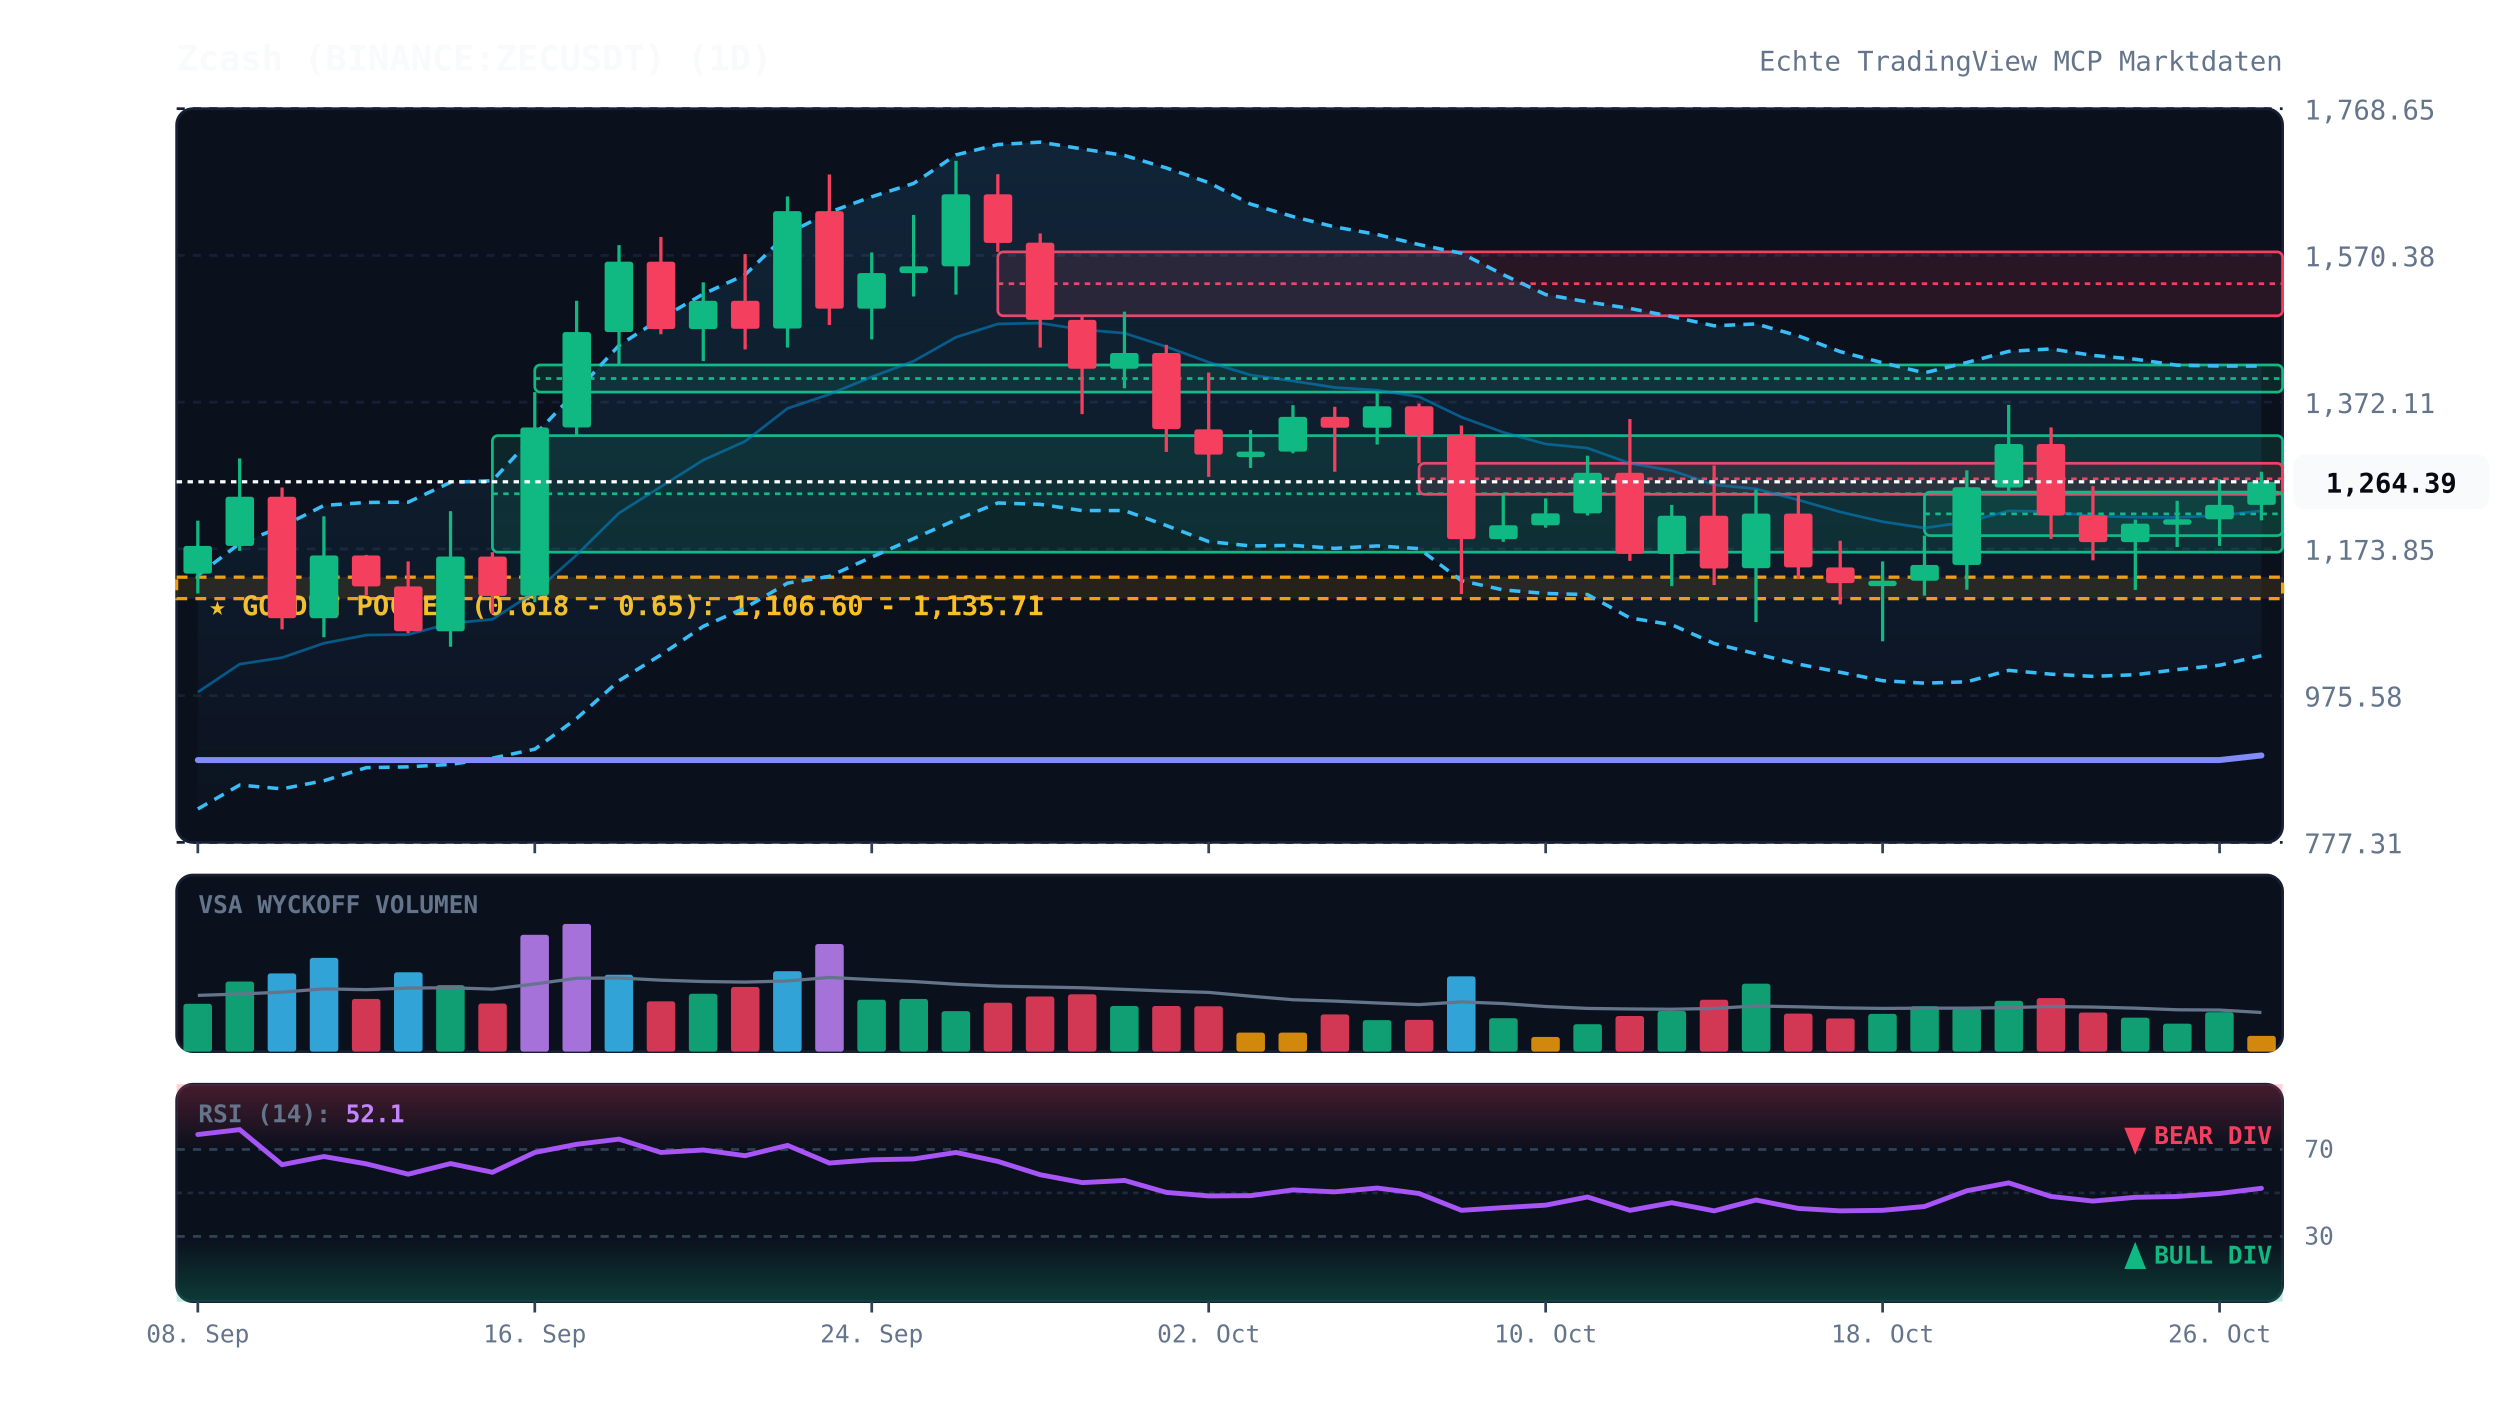
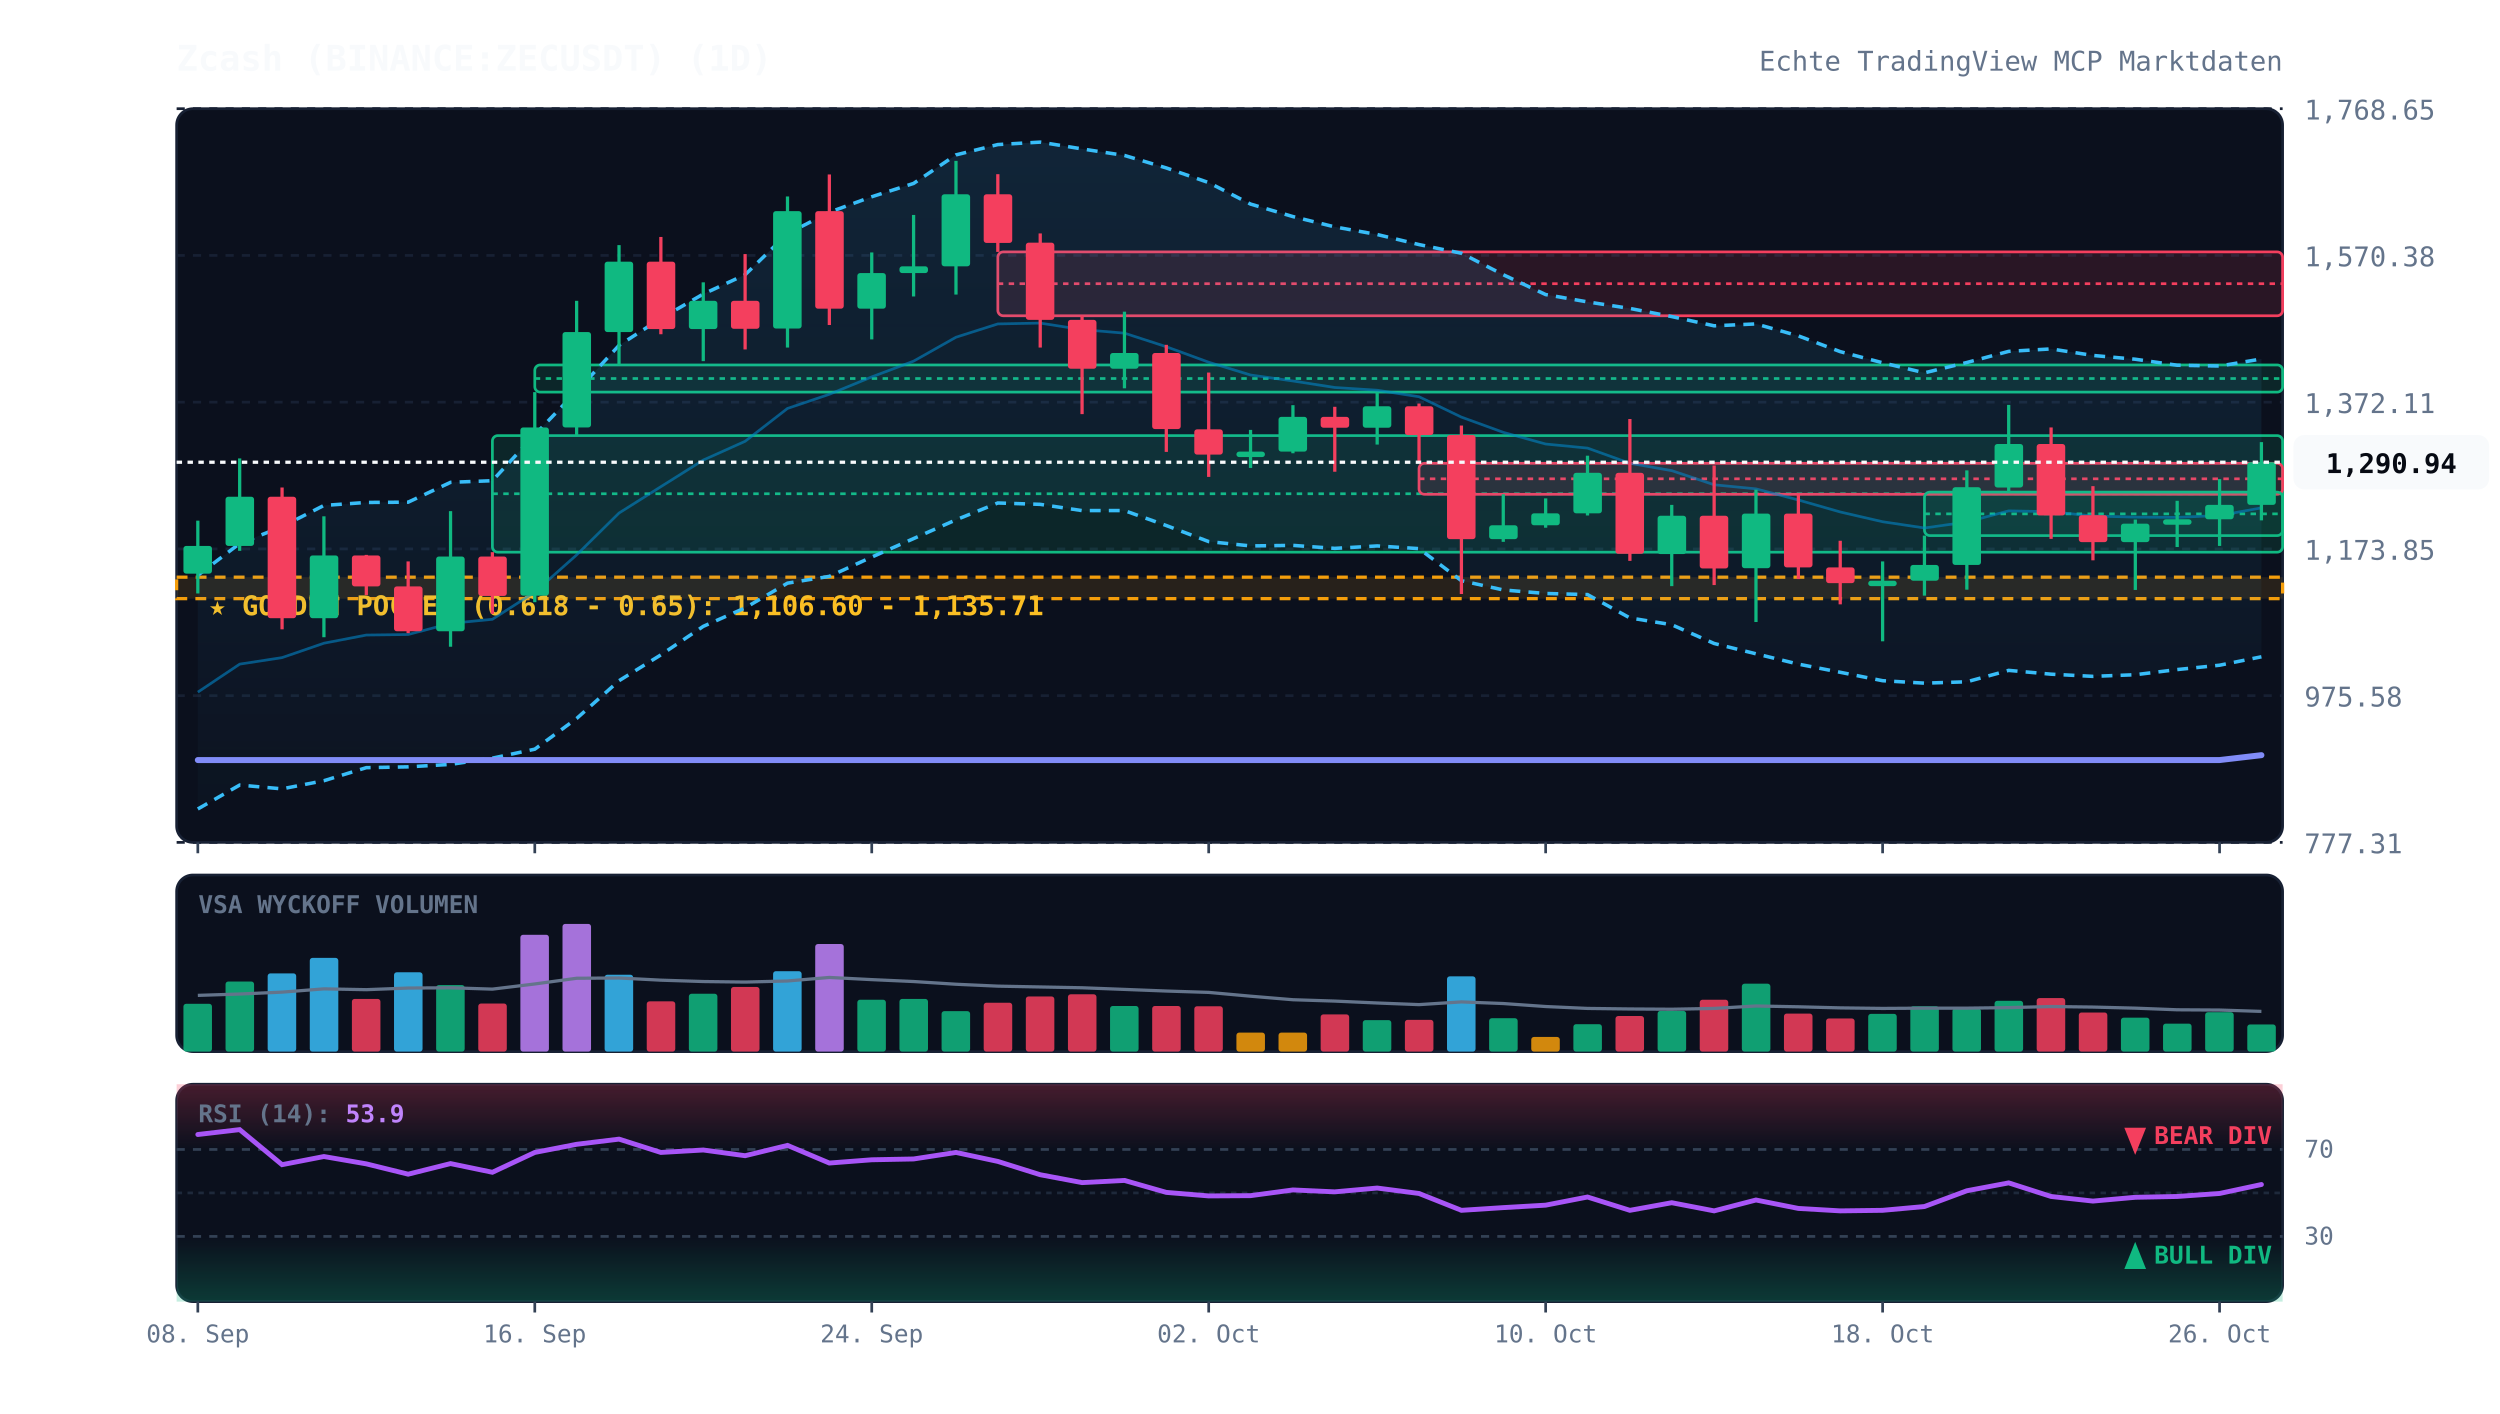
<svg xmlns="http://www.w3.org/2000/svg" viewBox="0 0 920 520" width="100%" height="100%" style="background:#070a13; font-family:'JetBrains Mono', monospace;">
  <defs>
    <linearGradient id="cloud-grad" x1="0%" y1="0%" x2="0%" y2="100%">
      <stop offset="0%" stop-color="#38bdf8" stop-opacity="0.12" />
      <stop offset="100%" stop-color="#38bdf8" stop-opacity="0.02" />
    </linearGradient>
    <linearGradient id="rsi-overbought" x1="0%" y1="0%" x2="0%" y2="100%">
      <stop offset="0%" stop-color="#f43f5e" stop-opacity="0.25" />
      <stop offset="100%" stop-color="#f43f5e" stop-opacity="0.0" />
    </linearGradient>
    <linearGradient id="rsi-oversold" x1="0%" y1="0%" x2="0%" y2="100%">
      <stop offset="0%" stop-color="#10b981" stop-opacity="0.0" />
      <stop offset="100%" stop-color="#10b981" stop-opacity="0.25" />
    </linearGradient>
  </defs>
  <rect x="65" y="40" width="775" height="270" fill="#0b101d" rx="6" stroke="#172033" stroke-width="1" />
  <rect x="65" y="322" width="775" height="65" fill="#0b101d" rx="6" stroke="#172033" stroke-width="1" />
  <rect x="65" y="399" width="775" height="80" fill="#0b101d" rx="6" stroke="#172033" stroke-width="1" />
  <line x1="65" y1="310.0" x2="840" y2="310.0" stroke="#172033" stroke-dasharray="3,3" stroke-width="1" />
  <text x="848" y="314.0" fill="#64748b" font-size="10" text-anchor="start">777.31</text>
  <line x1="65" y1="256.0" x2="840" y2="256.0" stroke="#172033" stroke-dasharray="3,3" stroke-width="1" />
  <text x="848" y="260.0" fill="#64748b" font-size="10" text-anchor="start">975.58</text>
  <line x1="65" y1="202.0" x2="840" y2="202.0" stroke="#172033" stroke-dasharray="3,3" stroke-width="1" />
  <text x="848" y="206.0" fill="#64748b" font-size="10" text-anchor="start">1,173.85</text>
  <line x1="65" y1="148.0" x2="840" y2="148.0" stroke="#172033" stroke-dasharray="3,3" stroke-width="1" />
  <text x="848" y="152.0" fill="#64748b" font-size="10" text-anchor="start">1,372.11</text>
  <line x1="65" y1="94.0" x2="840" y2="94.0" stroke="#172033" stroke-dasharray="3,3" stroke-width="1" />
  <text x="848" y="98.0" fill="#64748b" font-size="10" text-anchor="start">1,570.38</text>
  <line x1="65" y1="40.0" x2="840" y2="40.0" stroke="#172033" stroke-dasharray="3,3" stroke-width="1" />
  <text x="848" y="44.0" fill="#64748b" font-size="10" text-anchor="start">1,768.65</text>
  <rect x="65" y="212.4" width="775" height="7.9" fill="rgba(245, 158, 11, 0.12)" stroke="#f59e0b" stroke-dasharray="4,3" stroke-width="1.2" />
  <text x="77" y="226.4" fill="#fbbf24" font-size="10" font-weight="bold">★ GOLDEN POCKET (0.618 - 0.65): 1,106.60 - 1,135.71</text>
  <rect x="181.2" y="160.3" width="658.8" height="42.9" fill="rgba(16, 185, 129, 0.13)" stroke="#10b981" stroke-width="1" rx="2" />
  <line x1="181.2" y1="181.7" x2="840" y2="181.7" stroke="#10b981" stroke-dasharray="2,2" stroke-width="1" />
  <rect x="196.8" y="134.3" width="643.2" height="10.0" fill="rgba(16, 185, 129, 0.13)" stroke="#10b981" stroke-width="1" rx="2" />
  <line x1="196.8" y1="139.3" x2="840" y2="139.3" stroke="#10b981" stroke-dasharray="2,2" stroke-width="1" />
  <rect x="367.2" y="92.7" width="472.8" height="23.5" fill="rgba(244, 63, 94, 0.13)" stroke="#f43f5e" stroke-width="1" rx="2" />
  <line x1="367.2" y1="104.4" x2="840" y2="104.4" stroke="#f43f5e" stroke-dasharray="2,2" stroke-width="1" />
  <rect x="522.2" y="170.5" width="317.8" height="11.4" fill="rgba(244, 63, 94, 0.13)" stroke="#f43f5e" stroke-width="1" rx="2" />
  <line x1="522.2" y1="176.2" x2="840" y2="176.2" stroke="#f43f5e" stroke-dasharray="2,2" stroke-width="1" />
  <rect x="708.2" y="181.1" width="131.8" height="16.0" fill="rgba(16, 185, 129, 0.13)" stroke="#10b981" stroke-width="1" rx="2" />
  <line x1="708.2" y1="189.1" x2="840" y2="189.1" stroke="#10b981" stroke-dasharray="2,2" stroke-width="1" />
-   <polygon points="72.8,211.7 88.2,200.0 103.8,193.8 119.2,186.0 134.8,184.9 150.2,184.8 165.8,177.5 181.2,176.9 196.8,160.0 212.2,144.0 227.8,127.1 243.2,117.2 258.8,108.2 274.2,101.1 289.8,86.0 305.2,78.1 320.8,72.4 336.2,67.5 351.8,57.0 367.2,53.2 382.8,52.3 398.2,54.8 413.8,57.2 429.2,61.8 444.8,67.2 460.2,75.1 475.8,79.7 491.2,83.5 506.8,86.3 522.2,90.0 537.8,93.2 553.2,101.1 568.8,108.4 584.2,111.1 599.8,113.5 615.2,116.5 630.8,119.9 646.2,119.2 661.8,123.6 677.2,129.4 692.8,133.5 708.2,137.2 723.8,133.4 739.2,129.3 754.8,128.4 770.2,130.8 785.8,132.2 801.2,134.4 816.8,134.7 832.2,134.7 832.2,241.3 816.8,244.8 801.2,246.4 785.8,248.3 770.2,248.9 754.8,248.1 739.2,246.7 723.8,250.9 708.2,251.4 692.8,250.5 677.2,247.4 661.8,244.4 646.2,240.6 630.8,236.8 615.2,229.9 599.8,227.4 584.2,218.8 568.8,218.4 553.2,217.1 537.8,213.7 522.2,201.9 506.8,200.9 491.2,201.8 475.8,200.7 460.2,200.9 444.8,199.3 429.2,193.4 413.8,187.9 398.2,187.9 382.8,185.6 367.2,185.1 351.8,191.3 336.2,198.2 320.8,205.0 305.2,212.1 289.8,214.6 274.2,223.7 258.8,230.5 243.2,241.0 227.8,250.5 212.2,264.4 196.8,275.7 181.2,279.0 165.8,281.3 150.2,282.2 134.8,282.5 119.2,287.3 103.8,290.3 88.2,288.9 72.8,297.7" fill="url(#cloud-grad)" />
-   <polyline points="72.8,211.7 88.2,200.0 103.8,193.8 119.2,186.0 134.8,184.9 150.2,184.8 165.8,177.5 181.2,176.9 196.8,160.0 212.2,144.0 227.8,127.1 243.2,117.2 258.8,108.2 274.2,101.1 289.8,86.0 305.2,78.1 320.8,72.4 336.2,67.5 351.8,57.0 367.2,53.2 382.8,52.3 398.2,54.8 413.8,57.2 429.2,61.8 444.8,67.2 460.2,75.1 475.8,79.7 491.2,83.5 506.8,86.3 522.2,90.0 537.8,93.2 553.2,101.1 568.8,108.4 584.2,111.1 599.8,113.5 615.2,116.5 630.8,119.9 646.2,119.2 661.8,123.6 677.2,129.4 692.8,133.5 708.2,137.2 723.8,133.4 739.2,129.3 754.8,128.4 770.2,130.8 785.8,132.2 801.2,134.4 816.8,134.7 832.2,134.7" fill="none" stroke="#38bdf8" stroke-width="1.3" stroke-dasharray="4,3" />
-   <polyline points="72.8,297.7 88.2,288.9 103.8,290.3 119.2,287.3 134.8,282.5 150.2,282.2 165.8,281.3 181.2,279.0 196.8,275.7 212.2,264.4 227.8,250.5 243.2,241.0 258.8,230.5 274.2,223.7 289.8,214.6 305.2,212.1 320.8,205.0 336.2,198.2 351.8,191.3 367.2,185.1 382.8,185.6 398.2,187.9 413.8,187.9 429.2,193.4 444.8,199.3 460.2,200.9 475.8,200.7 491.2,201.8 506.8,200.9 522.2,201.9 537.8,213.7 553.2,217.1 568.8,218.4 584.2,218.8 599.8,227.4 615.2,229.9 630.8,236.8 646.2,240.6 661.8,244.4 677.2,247.4 692.8,250.5 708.2,251.4 723.8,250.9 739.2,246.7 754.8,248.1 770.2,248.9 785.8,248.3 801.2,246.4 816.8,244.8 832.2,241.3" fill="none" stroke="#38bdf8" stroke-width="1.3" stroke-dasharray="4,3" />
-   <polyline points="72.8,254.7 88.2,244.4 103.8,242.0 119.2,236.7 134.8,233.7 150.2,233.5 165.8,229.4 181.2,227.9 196.8,217.9 212.2,204.2 227.8,188.8 243.2,179.1 258.8,169.3 274.2,162.4 289.8,150.3 305.2,145.1 320.8,138.7 336.2,132.9 351.8,124.1 367.2,119.2 382.8,118.9 398.2,121.3 413.8,122.6 429.2,127.6 444.8,133.3 460.2,138.0 475.8,140.2 491.2,142.6 506.8,143.6 522.2,146.0 537.8,153.5 553.2,159.1 568.8,163.4 584.2,164.9 599.8,170.5 615.2,173.2 630.8,178.4 646.2,179.9 661.8,184.0 677.2,188.4 692.8,192.0 708.2,194.3 723.8,192.1 739.2,188.0 754.8,188.3 770.2,189.9 785.8,190.3 801.2,190.4 816.8,189.7 832.2,188.0" fill="none" stroke="#0284c7" stroke-width="1.0" stroke-opacity="0.6" />
-   <polyline points="72.8,279.7 88.2,279.7 103.8,279.7 119.2,279.7 134.8,279.7 150.2,279.7 165.8,279.7 181.2,279.7 196.8,279.7 212.2,279.7 227.8,279.7 243.2,279.7 258.8,279.7 274.2,279.7 289.8,279.7 305.2,279.7 320.8,279.7 336.2,279.7 351.8,279.7 367.2,279.7 382.8,279.7 398.2,279.7 413.8,279.7 429.2,279.7 444.8,279.7 460.2,279.7 475.8,279.7 491.2,279.7 506.8,279.7 522.2,279.7 537.8,279.7 553.2,279.7 568.8,279.7 584.2,279.7 599.8,279.7 615.2,279.7 630.8,279.7 646.2,279.7 661.8,279.7 677.2,279.7 692.8,279.7 708.2,279.7 723.8,279.7 739.2,279.7 754.8,279.7 770.2,279.7 785.8,279.7 801.2,279.7 816.8,279.7 832.2,278.0" fill="none" stroke="#818cf8" stroke-width="2.2" stroke-linecap="round" />
+   <polygon points="72.8,211.7 88.2,200.0 103.8,193.8 119.2,186.0 134.8,184.9 150.2,184.8 165.8,177.5 181.2,176.9 196.8,160.0 212.2,144.0 227.8,127.1 243.2,117.2 258.8,108.2 274.2,101.1 289.8,86.0 305.2,78.1 320.8,72.4 336.2,67.5 351.8,57.0 367.2,53.2 382.8,52.3 398.2,54.8 413.8,57.2 429.2,61.8 444.8,67.2 460.2,75.1 475.8,79.7 491.2,83.5 506.8,86.3 522.2,90.0 537.8,93.2 553.2,101.1 568.8,108.4 584.2,111.1 599.8,113.5 615.2,116.5 630.8,119.9 646.2,119.2 661.8,123.6 677.2,129.4 692.8,133.5 708.2,137.2 723.8,133.4 739.2,129.3 754.8,128.4 770.2,130.8 785.8,132.2 801.2,134.4 816.8,134.7 832.2,132.1 832.2,241.7 816.8,244.8 801.2,246.4 785.8,248.3 770.2,248.9 754.8,248.1 739.2,246.7 723.8,250.9 708.2,251.4 692.8,250.5 677.2,247.4 661.8,244.4 646.2,240.6 630.8,236.8 615.2,229.9 599.8,227.4 584.2,218.8 568.8,218.4 553.2,217.1 537.8,213.7 522.2,201.9 506.8,200.9 491.2,201.8 475.8,200.7 460.2,200.9 444.8,199.3 429.2,193.4 413.8,187.9 398.2,187.9 382.8,185.6 367.2,185.1 351.8,191.3 336.2,198.2 320.8,205.0 305.2,212.1 289.8,214.6 274.2,223.7 258.8,230.5 243.2,241.0 227.8,250.5 212.2,264.4 196.8,275.7 181.2,279.0 165.8,281.3 150.2,282.2 134.8,282.5 119.2,287.3 103.8,290.3 88.2,288.9 72.8,297.7" fill="url(#cloud-grad)" />
+   <polyline points="72.8,211.7 88.2,200.0 103.8,193.8 119.2,186.0 134.8,184.9 150.2,184.8 165.8,177.5 181.2,176.9 196.8,160.0 212.2,144.0 227.8,127.1 243.2,117.2 258.8,108.2 274.2,101.1 289.8,86.0 305.2,78.1 320.8,72.4 336.2,67.5 351.8,57.0 367.2,53.2 382.8,52.3 398.2,54.8 413.8,57.2 429.2,61.8 444.8,67.2 460.2,75.1 475.8,79.7 491.2,83.5 506.8,86.3 522.2,90.0 537.8,93.2 553.2,101.1 568.8,108.4 584.2,111.1 599.8,113.5 615.2,116.5 630.8,119.9 646.2,119.2 661.8,123.6 677.2,129.4 692.8,133.5 708.2,137.2 723.8,133.4 739.2,129.3 754.8,128.4 770.2,130.8 785.8,132.2 801.2,134.4 816.8,134.7 832.2,132.1" fill="none" stroke="#38bdf8" stroke-width="1.3" stroke-dasharray="4,3" />
+   <polyline points="72.8,297.7 88.2,288.9 103.8,290.3 119.2,287.3 134.8,282.5 150.2,282.2 165.8,281.3 181.2,279.0 196.8,275.7 212.2,264.4 227.8,250.5 243.2,241.0 258.8,230.5 274.2,223.7 289.8,214.6 305.2,212.1 320.8,205.0 336.2,198.2 351.8,191.3 367.2,185.1 382.8,185.6 398.2,187.9 413.8,187.9 429.2,193.4 444.8,199.3 460.2,200.9 475.8,200.7 491.2,201.8 506.8,200.9 522.2,201.9 537.8,213.7 553.2,217.1 568.8,218.4 584.2,218.8 599.8,227.4 615.2,229.9 630.8,236.8 646.2,240.6 661.8,244.4 677.2,247.4 692.8,250.5 708.2,251.4 723.8,250.9 739.2,246.7 754.8,248.1 770.2,248.9 785.8,248.3 801.2,246.4 816.8,244.8 832.2,241.7" fill="none" stroke="#38bdf8" stroke-width="1.3" stroke-dasharray="4,3" />
+   <polyline points="72.8,254.7 88.2,244.4 103.8,242.0 119.2,236.7 134.8,233.7 150.2,233.5 165.8,229.4 181.2,227.9 196.8,217.9 212.2,204.2 227.8,188.8 243.2,179.1 258.8,169.3 274.2,162.4 289.8,150.3 305.2,145.1 320.8,138.7 336.2,132.9 351.8,124.1 367.2,119.2 382.8,118.9 398.2,121.3 413.8,122.6 429.2,127.6 444.8,133.3 460.2,138.0 475.8,140.2 491.2,142.6 506.8,143.6 522.2,146.0 537.8,153.5 553.2,159.1 568.8,163.4 584.2,164.9 599.8,170.5 615.2,173.2 630.8,178.4 646.2,179.9 661.8,184.0 677.2,188.4 692.8,192.0 708.2,194.3 723.8,192.1 739.2,188.0 754.8,188.3 770.2,189.9 785.8,190.3 801.2,190.4 816.8,189.7 832.2,186.9" fill="none" stroke="#0284c7" stroke-width="1.0" stroke-opacity="0.6" />
+   <polyline points="72.8,279.7 88.2,279.7 103.8,279.7 119.2,279.7 134.8,279.7 150.2,279.7 165.8,279.7 181.2,279.7 196.8,279.7 212.2,279.7 227.8,279.7 243.2,279.7 258.8,279.7 274.2,279.7 289.8,279.7 305.2,279.7 320.8,279.7 336.2,279.7 351.8,279.7 367.2,279.7 382.8,279.7 398.2,279.7 413.8,279.7 429.2,279.7 444.8,279.7 460.2,279.7 475.8,279.7 491.2,279.7 506.8,279.7 522.2,279.7 537.8,279.7 553.2,279.7 568.8,279.7 584.2,279.7 599.8,279.7 615.2,279.7 630.8,279.7 646.2,279.7 661.8,279.7 677.2,279.7 692.8,279.7 708.2,279.7 723.8,279.7 739.2,279.7 754.8,279.7 770.2,279.7 785.8,279.7 801.2,279.7 816.8,279.7 832.2,277.9" fill="none" stroke="#818cf8" stroke-width="2.2" stroke-linecap="round" />
  <line x1="72.8" y1="191.6" x2="72.8" y2="218.4" stroke="#10b981" stroke-width="1.2" />
  <rect x="67.5" y="200.9" width="10.5" height="10.2" fill="#10b981" rx="1" />
  <line x1="88.2" y1="168.7" x2="88.2" y2="202.7" stroke="#10b981" stroke-width="1.2" />
  <rect x="83.0" y="182.8" width="10.5" height="18.1" fill="#10b981" rx="1" />
  <line x1="103.8" y1="179.4" x2="103.8" y2="231.6" stroke="#f43f5e" stroke-width="1.2" />
  <rect x="98.5" y="182.8" width="10.5" height="44.7" fill="#f43f5e" rx="1" />
  <line x1="119.2" y1="190.0" x2="119.2" y2="234.5" stroke="#10b981" stroke-width="1.2" />
  <rect x="114.0" y="204.4" width="10.5" height="23.1" fill="#10b981" rx="1" />
  <line x1="134.8" y1="204.2" x2="134.8" y2="219.0" stroke="#f43f5e" stroke-width="1.2" />
  <rect x="129.5" y="204.4" width="10.5" height="11.4" fill="#f43f5e" rx="1" />
  <line x1="150.2" y1="206.6" x2="150.2" y2="233.0" stroke="#f43f5e" stroke-width="1.2" />
  <rect x="145.0" y="215.8" width="10.5" height="16.5" fill="#f43f5e" rx="1" />
  <line x1="165.8" y1="188.1" x2="165.8" y2="238.0" stroke="#10b981" stroke-width="1.2" />
  <rect x="160.5" y="204.8" width="10.5" height="27.5" fill="#10b981" rx="1" />
  <line x1="181.2" y1="203.2" x2="181.2" y2="225.9" stroke="#f43f5e" stroke-width="1.2" />
  <rect x="176.0" y="204.8" width="10.5" height="14.5" fill="#f43f5e" rx="1" />
  <line x1="196.8" y1="144.3" x2="196.8" y2="221.6" stroke="#10b981" stroke-width="1.2" />
  <rect x="191.5" y="157.3" width="10.5" height="61.9" fill="#10b981" rx="1" />
  <line x1="212.2" y1="110.7" x2="212.2" y2="160.3" stroke="#10b981" stroke-width="1.2" />
  <rect x="207.0" y="122.2" width="10.5" height="35.1" fill="#10b981" rx="1" />
  <line x1="227.8" y1="90.2" x2="227.8" y2="134.3" stroke="#10b981" stroke-width="1.2" />
  <rect x="222.5" y="96.3" width="10.5" height="25.9" fill="#10b981" rx="1" />
  <line x1="243.2" y1="87.2" x2="243.2" y2="123.0" stroke="#f43f5e" stroke-width="1.2" />
  <rect x="238.0" y="96.3" width="10.5" height="24.8" fill="#f43f5e" rx="1" />
  <line x1="258.8" y1="103.9" x2="258.8" y2="132.9" stroke="#10b981" stroke-width="1.2" />
  <rect x="253.5" y="110.7" width="10.5" height="10.4" fill="#10b981" rx="1" />
  <line x1="274.2" y1="93.5" x2="274.2" y2="128.6" stroke="#f43f5e" stroke-width="1.2" />
  <rect x="269.0" y="110.7" width="10.5" height="10.3" fill="#f43f5e" rx="1" />
  <line x1="289.8" y1="72.3" x2="289.8" y2="127.9" stroke="#10b981" stroke-width="1.2" />
  <rect x="284.5" y="77.7" width="10.5" height="43.2" fill="#10b981" rx="1" />
  <line x1="305.2" y1="64.2" x2="305.2" y2="119.6" stroke="#f43f5e" stroke-width="1.2" />
  <rect x="300.0" y="77.7" width="10.5" height="35.9" fill="#f43f5e" rx="1" />
  <line x1="320.8" y1="92.9" x2="320.8" y2="124.9" stroke="#10b981" stroke-width="1.2" />
  <rect x="315.5" y="100.5" width="10.5" height="13.1" fill="#10b981" rx="1" />
  <line x1="336.2" y1="79.1" x2="336.2" y2="109.1" stroke="#10b981" stroke-width="1.2" />
  <rect x="331.0" y="98.0" width="10.5" height="2.5" fill="#10b981" rx="1" />
  <line x1="351.8" y1="59.2" x2="351.8" y2="108.4" stroke="#10b981" stroke-width="1.2" />
  <rect x="346.5" y="71.5" width="10.5" height="26.5" fill="#10b981" rx="1" />
  <line x1="367.2" y1="64.1" x2="367.2" y2="92.7" stroke="#f43f5e" stroke-width="1.2" />
  <rect x="362.0" y="71.5" width="10.5" height="17.9" fill="#f43f5e" rx="1" />
  <line x1="382.8" y1="85.9" x2="382.8" y2="127.9" stroke="#f43f5e" stroke-width="1.2" />
  <rect x="377.5" y="89.3" width="10.5" height="28.4" fill="#f43f5e" rx="1" />
  <line x1="398.2" y1="116.1" x2="398.2" y2="152.4" stroke="#f43f5e" stroke-width="1.2" />
  <rect x="393.0" y="117.7" width="10.5" height="18.0" fill="#f43f5e" rx="1" />
  <line x1="413.8" y1="114.7" x2="413.8" y2="142.9" stroke="#10b981" stroke-width="1.2" />
  <rect x="408.5" y="129.9" width="10.5" height="5.8" fill="#10b981" rx="1" />
  <line x1="429.2" y1="126.9" x2="429.2" y2="166.3" stroke="#f43f5e" stroke-width="1.2" />
  <rect x="424.0" y="129.9" width="10.5" height="28.0" fill="#f43f5e" rx="1" />
  <line x1="444.8" y1="137.1" x2="444.8" y2="175.5" stroke="#f43f5e" stroke-width="1.2" />
  <rect x="439.5" y="158.0" width="10.5" height="9.3" fill="#f43f5e" rx="1" />
  <line x1="460.2" y1="158.2" x2="460.2" y2="172.2" stroke="#10b981" stroke-width="1.2" />
  <rect x="455.0" y="166.2" width="10.5" height="2.0" fill="#10b981" rx="1" />
  <line x1="475.8" y1="149.1" x2="475.8" y2="166.8" stroke="#10b981" stroke-width="1.2" />
  <rect x="470.5" y="153.4" width="10.5" height="12.8" fill="#10b981" rx="1" />
  <line x1="491.2" y1="149.7" x2="491.2" y2="173.6" stroke="#f43f5e" stroke-width="1.2" />
  <rect x="486.0" y="153.4" width="10.5" height="4.0" fill="#f43f5e" rx="1" />
  <line x1="506.8" y1="144.5" x2="506.8" y2="163.6" stroke="#10b981" stroke-width="1.2" />
  <rect x="501.5" y="149.5" width="10.5" height="7.9" fill="#10b981" rx="1" />
  <line x1="522.2" y1="148.5" x2="522.2" y2="170.5" stroke="#f43f5e" stroke-width="1.2" />
  <rect x="517.0" y="149.5" width="10.5" height="10.6" fill="#f43f5e" rx="1" />
  <line x1="537.8" y1="156.6" x2="537.8" y2="218.6" stroke="#f43f5e" stroke-width="1.2" />
  <rect x="532.5" y="160.1" width="10.5" height="38.3" fill="#f43f5e" rx="1" />
  <line x1="553.2" y1="181.9" x2="553.2" y2="199.4" stroke="#10b981" stroke-width="1.2" />
  <rect x="548.0" y="193.3" width="10.5" height="5.1" fill="#10b981" rx="1" />
  <line x1="568.8" y1="183.4" x2="568.8" y2="194.2" stroke="#10b981" stroke-width="1.2" />
  <rect x="563.5" y="188.9" width="10.5" height="4.4" fill="#10b981" rx="1" />
  <line x1="584.2" y1="167.7" x2="584.2" y2="189.7" stroke="#10b981" stroke-width="1.2" />
  <rect x="579.0" y="174.0" width="10.5" height="14.9" fill="#10b981" rx="1" />
  <line x1="599.8" y1="154.2" x2="599.8" y2="206.4" stroke="#f43f5e" stroke-width="1.2" />
  <rect x="594.5" y="174.0" width="10.5" height="29.8" fill="#f43f5e" rx="1" />
  <line x1="615.2" y1="185.8" x2="615.2" y2="215.7" stroke="#10b981" stroke-width="1.2" />
  <rect x="610.0" y="189.8" width="10.5" height="14.1" fill="#10b981" rx="1" />
  <line x1="630.8" y1="171.3" x2="630.8" y2="215.3" stroke="#f43f5e" stroke-width="1.2" />
  <rect x="625.5" y="189.8" width="10.5" height="19.4" fill="#f43f5e" rx="1" />
  <line x1="646.2" y1="180.2" x2="646.2" y2="228.9" stroke="#10b981" stroke-width="1.2" />
  <rect x="641.0" y="189.0" width="10.5" height="20.1" fill="#10b981" rx="1" />
  <line x1="661.8" y1="181.4" x2="661.8" y2="213.1" stroke="#f43f5e" stroke-width="1.2" />
  <rect x="656.5" y="189.0" width="10.5" height="19.8" fill="#f43f5e" rx="1" />
  <line x1="677.2" y1="199.0" x2="677.2" y2="222.4" stroke="#f43f5e" stroke-width="1.2" />
  <rect x="672.0" y="208.8" width="10.5" height="5.8" fill="#f43f5e" rx="1" />
  <line x1="692.8" y1="206.6" x2="692.8" y2="236.0" stroke="#10b981" stroke-width="1.2" />
  <rect x="687.5" y="213.7" width="10.5" height="2.0" fill="#10b981" rx="1" />
  <line x1="708.2" y1="197.1" x2="708.2" y2="219.2" stroke="#10b981" stroke-width="1.2" />
  <rect x="703.0" y="207.9" width="10.5" height="5.8" fill="#10b981" rx="1" />
  <line x1="723.8" y1="173.1" x2="723.8" y2="217.0" stroke="#10b981" stroke-width="1.2" />
  <rect x="718.5" y="179.3" width="10.5" height="28.6" fill="#10b981" rx="1" />
  <line x1="739.2" y1="149.0" x2="739.2" y2="181.1" stroke="#10b981" stroke-width="1.2" />
  <rect x="734.0" y="163.4" width="10.5" height="16.0" fill="#10b981" rx="1" />
  <line x1="754.8" y1="157.3" x2="754.8" y2="198.3" stroke="#f43f5e" stroke-width="1.2" />
  <rect x="749.5" y="163.4" width="10.5" height="26.3" fill="#f43f5e" rx="1" />
  <line x1="770.2" y1="178.9" x2="770.2" y2="206.2" stroke="#f43f5e" stroke-width="1.2" />
  <rect x="765.0" y="189.6" width="10.5" height="9.9" fill="#f43f5e" rx="1" />
  <line x1="785.8" y1="191.2" x2="785.8" y2="217.1" stroke="#10b981" stroke-width="1.2" />
  <rect x="780.5" y="192.7" width="10.5" height="6.8" fill="#10b981" rx="1" />
  <line x1="801.2" y1="184.3" x2="801.2" y2="201.3" stroke="#10b981" stroke-width="1.2" />
  <rect x="796.0" y="191.1" width="10.5" height="2.0" fill="#10b981" rx="1" />
  <line x1="816.8" y1="176.3" x2="816.8" y2="200.9" stroke="#10b981" stroke-width="1.2" />
  <rect x="811.5" y="185.8" width="10.5" height="5.3" fill="#10b981" rx="1" />
-   <line x1="832.2" y1="173.6" x2="832.2" y2="191.5" stroke="#10b981" stroke-width="1.2" />
-   <rect x="827.0" y="177.3" width="10.5" height="8.5" fill="#10b981" rx="1" />
-   <line x1="65" y1="177.3" x2="840" y2="177.3" stroke="#f8fafc" stroke-width="1.2" stroke-dasharray="2,2" />
-   <rect x="844" y="167.3" width="72" height="20" fill="#f8fafc" rx="4" />
-   <text x="880" y="181.3" fill="#070a13" font-size="10" font-weight="bold" text-anchor="middle">1,264.39</text>
+   <line x1="832.2" y1="162.7" x2="832.2" y2="191.5" stroke="#10b981" stroke-width="1.2" />
+   <rect x="827.0" y="170.1" width="10.5" height="15.7" fill="#10b981" rx="1" />
+   <line x1="65" y1="170.1" x2="840" y2="170.1" stroke="#f8fafc" stroke-width="1.2" stroke-dasharray="2,2" />
+   <rect x="844" y="160.1" width="72" height="20" fill="#f8fafc" rx="4" />
+   <text x="880" y="174.1" fill="#070a13" font-size="10" font-weight="bold" text-anchor="middle">1,290.94</text>
  <text x="73" y="336" fill="#64748b" font-size="9" font-weight="bold">VSA WYCKOFF VOLUMEN</text>
  <rect x="67.5" y="369.4" width="10.5" height="17.6" fill="#10b981" opacity="0.85" rx="1" />
  <rect x="83.0" y="361.2" width="10.5" height="25.8" fill="#10b981" opacity="0.85" rx="1" />
  <rect x="98.5" y="358.2" width="10.5" height="28.8" fill="#38bdf8" opacity="0.85" rx="1" />
  <rect x="114.0" y="352.5" width="10.5" height="34.5" fill="#38bdf8" opacity="0.85" rx="1" />
  <rect x="129.5" y="367.6" width="10.5" height="19.4" fill="#f43f5e" opacity="0.85" rx="1" />
  <rect x="145.0" y="357.8" width="10.5" height="29.2" fill="#38bdf8" opacity="0.85" rx="1" />
  <rect x="160.5" y="362.5" width="10.5" height="24.5" fill="#10b981" opacity="0.85" rx="1" />
  <rect x="176.0" y="369.3" width="10.5" height="17.7" fill="#f43f5e" opacity="0.85" rx="1" />
  <rect x="191.5" y="344.0" width="10.5" height="43.0" fill="#c084fc" opacity="0.85" rx="1" />
  <rect x="207.0" y="340.0" width="10.5" height="47.0" fill="#c084fc" opacity="0.85" rx="1" />
  <rect x="222.5" y="358.7" width="10.5" height="28.3" fill="#38bdf8" opacity="0.85" rx="1" />
  <rect x="238.0" y="368.5" width="10.5" height="18.5" fill="#f43f5e" opacity="0.85" rx="1" />
  <rect x="253.5" y="365.7" width="10.5" height="21.3" fill="#10b981" opacity="0.85" rx="1" />
  <rect x="269.0" y="363.2" width="10.5" height="23.8" fill="#f43f5e" opacity="0.85" rx="1" />
  <rect x="284.5" y="357.4" width="10.5" height="29.6" fill="#38bdf8" opacity="0.85" rx="1" />
  <rect x="300.0" y="347.4" width="10.5" height="39.6" fill="#c084fc" opacity="0.85" rx="1" />
  <rect x="315.5" y="367.9" width="10.5" height="19.1" fill="#10b981" opacity="0.85" rx="1" />
  <rect x="331.0" y="367.6" width="10.5" height="19.4" fill="#10b981" opacity="0.85" rx="1" />
  <rect x="346.5" y="372.1" width="10.5" height="14.9" fill="#10b981" opacity="0.85" rx="1" />
  <rect x="362.0" y="369.0" width="10.5" height="18.0" fill="#f43f5e" opacity="0.85" rx="1" />
  <rect x="377.5" y="366.7" width="10.5" height="20.3" fill="#f43f5e" opacity="0.85" rx="1" />
  <rect x="393.0" y="365.9" width="10.5" height="21.1" fill="#f43f5e" opacity="0.85" rx="1" />
  <rect x="408.5" y="370.2" width="10.5" height="16.8" fill="#10b981" opacity="0.85" rx="1" />
  <rect x="424.0" y="370.2" width="10.5" height="16.8" fill="#f43f5e" opacity="0.85" rx="1" />
  <rect x="439.5" y="370.3" width="10.5" height="16.7" fill="#f43f5e" opacity="0.85" rx="1" />
  <rect x="455.0" y="380.0" width="10.5" height="7.0" fill="#f59e0b" opacity="0.85" rx="1" />
  <rect x="470.5" y="380.0" width="10.5" height="7.0" fill="#f59e0b" opacity="0.85" rx="1" />
  <rect x="486.0" y="373.3" width="10.5" height="13.7" fill="#f43f5e" opacity="0.85" rx="1" />
  <rect x="501.5" y="375.4" width="10.5" height="11.6" fill="#10b981" opacity="0.85" rx="1" />
  <rect x="517.0" y="375.3" width="10.5" height="11.7" fill="#f43f5e" opacity="0.85" rx="1" />
  <rect x="532.5" y="359.3" width="10.5" height="27.7" fill="#38bdf8" opacity="0.85" rx="1" />
  <rect x="548.0" y="374.7" width="10.5" height="12.3" fill="#10b981" opacity="0.85" rx="1" />
  <rect x="563.5" y="381.6" width="10.5" height="5.4" fill="#f59e0b" opacity="0.85" rx="1" />
  <rect x="579.0" y="376.9" width="10.5" height="10.1" fill="#10b981" opacity="0.85" rx="1" />
  <rect x="594.5" y="373.9" width="10.5" height="13.1" fill="#f43f5e" opacity="0.85" rx="1" />
  <rect x="610.0" y="372.0" width="10.5" height="15.0" fill="#10b981" opacity="0.85" rx="1" />
  <rect x="625.5" y="367.9" width="10.5" height="19.1" fill="#f43f5e" opacity="0.85" rx="1" />
  <rect x="641.0" y="362.0" width="10.5" height="25.0" fill="#10b981" opacity="0.85" rx="1" />
  <rect x="656.5" y="373.0" width="10.5" height="14.0" fill="#f43f5e" opacity="0.85" rx="1" />
  <rect x="672.0" y="374.8" width="10.5" height="12.2" fill="#f43f5e" opacity="0.85" rx="1" />
  <rect x="687.5" y="373.1" width="10.5" height="13.9" fill="#10b981" opacity="0.85" rx="1" />
  <rect x="703.0" y="370.3" width="10.5" height="16.7" fill="#10b981" opacity="0.85" rx="1" />
  <rect x="718.5" y="371.1" width="10.5" height="15.9" fill="#10b981" opacity="0.85" rx="1" />
  <rect x="734.0" y="368.3" width="10.5" height="18.7" fill="#10b981" opacity="0.85" rx="1" />
  <rect x="749.5" y="367.3" width="10.5" height="19.7" fill="#f43f5e" opacity="0.85" rx="1" />
  <rect x="765.0" y="372.6" width="10.5" height="14.4" fill="#f43f5e" opacity="0.85" rx="1" />
  <rect x="780.5" y="374.5" width="10.5" height="12.5" fill="#10b981" opacity="0.85" rx="1" />
  <rect x="796.0" y="376.7" width="10.5" height="10.3" fill="#10b981" opacity="0.85" rx="1" />
  <rect x="811.5" y="372.5" width="10.5" height="14.5" fill="#10b981" opacity="0.85" rx="1" />
-   <rect x="827.0" y="381.2" width="10.5" height="5.8" fill="#f59e0b" opacity="0.85" rx="1" />
-   <polyline points="72.8,366.3 88.2,365.8 103.8,365.1 119.2,363.9 134.8,364.2 150.2,363.6 165.8,363.5 181.2,364.0 196.8,362.1 212.2,360.0 227.8,359.9 243.2,360.7 258.8,361.2 274.2,361.4 289.8,361.0 305.2,359.7 320.8,360.5 336.2,361.2 351.8,362.2 367.2,362.9 382.8,363.2 398.2,363.5 413.8,364.1 429.2,364.7 444.8,365.2 460.2,366.6 475.8,367.9 491.2,368.4 506.8,369.1 522.2,369.7 537.8,368.7 553.2,369.3 568.8,370.4 584.2,371.1 599.8,371.3 615.2,371.4 630.8,371.1 646.2,370.2 661.8,370.5 677.2,370.9 692.8,371.1 708.2,371.0 723.8,371.0 739.2,370.8 754.8,370.4 770.2,370.6 785.8,371.0 801.2,371.6 816.8,371.7 832.2,372.6" fill="none" stroke="#64748b" stroke-width="1.2" />
+   <rect x="827.0" y="377.0" width="10.5" height="10.0" fill="#10b981" opacity="0.85" rx="1" />
+   <polyline points="72.8,366.3 88.2,365.8 103.8,365.1 119.2,363.9 134.8,364.2 150.2,363.6 165.8,363.5 181.2,364.0 196.8,362.1 212.2,360.0 227.8,359.9 243.2,360.7 258.8,361.2 274.2,361.4 289.8,361.0 305.2,359.7 320.8,360.5 336.2,361.2 351.8,362.2 367.2,362.9 382.8,363.2 398.2,363.5 413.8,364.1 429.2,364.7 444.8,365.2 460.2,366.6 475.8,367.9 491.2,368.4 506.8,369.1 522.2,369.7 537.8,368.7 553.2,369.3 568.8,370.4 584.2,371.1 599.8,371.3 615.2,371.4 630.8,371.1 646.2,370.2 661.8,370.5 677.2,370.9 692.8,371.1 708.2,371.0 723.8,371.0 739.2,370.8 754.8,370.4 770.2,370.6 785.8,371.0 801.2,371.6 816.8,371.7 832.2,372.2" fill="none" stroke="#64748b" stroke-width="1.2" />
  <rect x="65" y="399" width="775" height="24.0" fill="url(#rsi-overbought)" />
  <rect x="65" y="455.0" width="775" height="24.0" fill="url(#rsi-oversold)" />
  <line x1="65" y1="423.0" x2="840" y2="423.0" stroke="#334155" stroke-dasharray="3,3" stroke-width="1" />
  <text x="848" y="426.0" fill="#64748b" font-size="9">70</text>
  <line x1="65" y1="439.0" x2="840" y2="439.0" stroke="#1e293b" stroke-dasharray="2,2" stroke-width="1" />
  <line x1="65" y1="455.0" x2="840" y2="455.0" stroke="#334155" stroke-dasharray="3,3" stroke-width="1" />
  <text x="848" y="458.0" fill="#64748b" font-size="9">30</text>
-   <polyline points="72.8,417.5 88.2,415.7 103.8,428.6 119.2,425.6 134.8,428.3 150.2,432.1 165.8,428.2 181.2,431.4 196.8,424.1 212.2,421.1 227.8,419.2 243.2,424.1 258.8,423.2 274.2,425.3 289.8,421.5 305.2,428.0 320.8,426.8 336.2,426.5 351.8,424.1 367.2,427.4 382.8,432.3 398.2,435.2 413.8,434.4 429.2,438.8 444.8,440.1 460.2,440.0 475.8,437.9 491.2,438.6 506.8,437.2 522.2,439.2 537.8,445.4 553.2,444.4 568.8,443.5 584.2,440.5 599.8,445.4 615.2,442.6 630.8,445.6 646.2,441.6 661.8,444.7 677.2,445.6 692.8,445.4 708.2,444.0 723.8,438.2 739.2,435.3 754.8,440.3 770.2,442.0 785.8,440.6 801.2,440.3 816.8,439.2 832.2,437.3" fill="none" stroke="#a855f7" stroke-width="1.8" stroke-linecap="round" />
+   <polyline points="72.8,417.5 88.2,415.7 103.8,428.6 119.2,425.6 134.8,428.3 150.2,432.1 165.8,428.2 181.2,431.4 196.8,424.1 212.2,421.1 227.8,419.2 243.2,424.1 258.8,423.2 274.2,425.3 289.8,421.5 305.2,428.0 320.8,426.8 336.2,426.5 351.8,424.1 367.2,427.4 382.8,432.3 398.2,435.2 413.8,434.4 429.2,438.8 444.8,440.1 460.2,440.0 475.8,437.9 491.2,438.6 506.8,437.2 522.2,439.2 537.8,445.4 553.2,444.4 568.8,443.5 584.2,440.5 599.8,445.4 615.2,442.6 630.8,445.6 646.2,441.6 661.8,444.7 677.2,445.6 692.8,445.4 708.2,444.0 723.8,438.2 739.2,435.3 754.8,440.3 770.2,442.0 785.8,440.6 801.2,440.3 816.8,439.2 832.2,435.9" fill="none" stroke="#a855f7" stroke-width="1.8" stroke-linecap="round" />
  <g transform="translate(785.75, 467)">
    <path d="M 0 -10 L 4 0 L -4 0 Z" fill="#10b981" />
    <text x="7" y="-2" fill="#10b981" font-size="9" font-weight="bold">BULL DIV</text>
  </g>
  <g transform="translate(785.75, 415)">
    <path d="M 0 10 L 4 0 L -4 0 Z" fill="#f43f5e" />
    <text x="7" y="6" fill="#f43f5e" font-size="9" font-weight="bold">BEAR DIV</text>
  </g>
-   <text x="73" y="413" fill="#64748b" font-size="9" font-weight="bold">RSI (14): <tspan fill="#c084fc">52.1</tspan>
+   <text x="73" y="413" fill="#64748b" font-size="9" font-weight="bold">RSI (14): <tspan fill="#c084fc">53.9</tspan>
  </text>
  <line x1="72.8" y1="310" x2="72.8" y2="314" stroke="#334155" stroke-width="1" />
  <line x1="72.8" y1="479" x2="72.8" y2="483" stroke="#334155" stroke-width="1" />
  <text x="72.8" y="494" fill="#64748b" font-size="9" text-anchor="middle">08. Sep</text>
  <line x1="196.8" y1="310" x2="196.8" y2="314" stroke="#334155" stroke-width="1" />
  <line x1="196.8" y1="479" x2="196.8" y2="483" stroke="#334155" stroke-width="1" />
  <text x="196.8" y="494" fill="#64748b" font-size="9" text-anchor="middle">16. Sep</text>
  <line x1="320.8" y1="310" x2="320.8" y2="314" stroke="#334155" stroke-width="1" />
  <line x1="320.8" y1="479" x2="320.8" y2="483" stroke="#334155" stroke-width="1" />
  <text x="320.8" y="494" fill="#64748b" font-size="9" text-anchor="middle">24. Sep</text>
  <line x1="444.8" y1="310" x2="444.8" y2="314" stroke="#334155" stroke-width="1" />
  <line x1="444.8" y1="479" x2="444.8" y2="483" stroke="#334155" stroke-width="1" />
  <text x="444.8" y="494" fill="#64748b" font-size="9" text-anchor="middle">02. Oct</text>
  <line x1="568.8" y1="310" x2="568.8" y2="314" stroke="#334155" stroke-width="1" />
  <line x1="568.8" y1="479" x2="568.8" y2="483" stroke="#334155" stroke-width="1" />
  <text x="568.8" y="494" fill="#64748b" font-size="9" text-anchor="middle">10. Oct</text>
  <line x1="692.8" y1="310" x2="692.8" y2="314" stroke="#334155" stroke-width="1" />
  <line x1="692.8" y1="479" x2="692.8" y2="483" stroke="#334155" stroke-width="1" />
  <text x="692.8" y="494" fill="#64748b" font-size="9" text-anchor="middle">18. Oct</text>
  <line x1="816.8" y1="310" x2="816.8" y2="314" stroke="#334155" stroke-width="1" />
  <line x1="816.8" y1="479" x2="816.8" y2="483" stroke="#334155" stroke-width="1" />
  <text x="816.8" y="494" fill="#64748b" font-size="9" text-anchor="middle">26. Oct</text>
  <text x="65" y="26" fill="#f8fafc" font-size="13" font-weight="bold">Zcash (BINANCE:ZECUSDT) (1D)</text>
  <text x="840" y="26" fill="#64748b" font-size="10" text-anchor="end">Echte TradingView MCP Marktdaten</text>
</svg>
